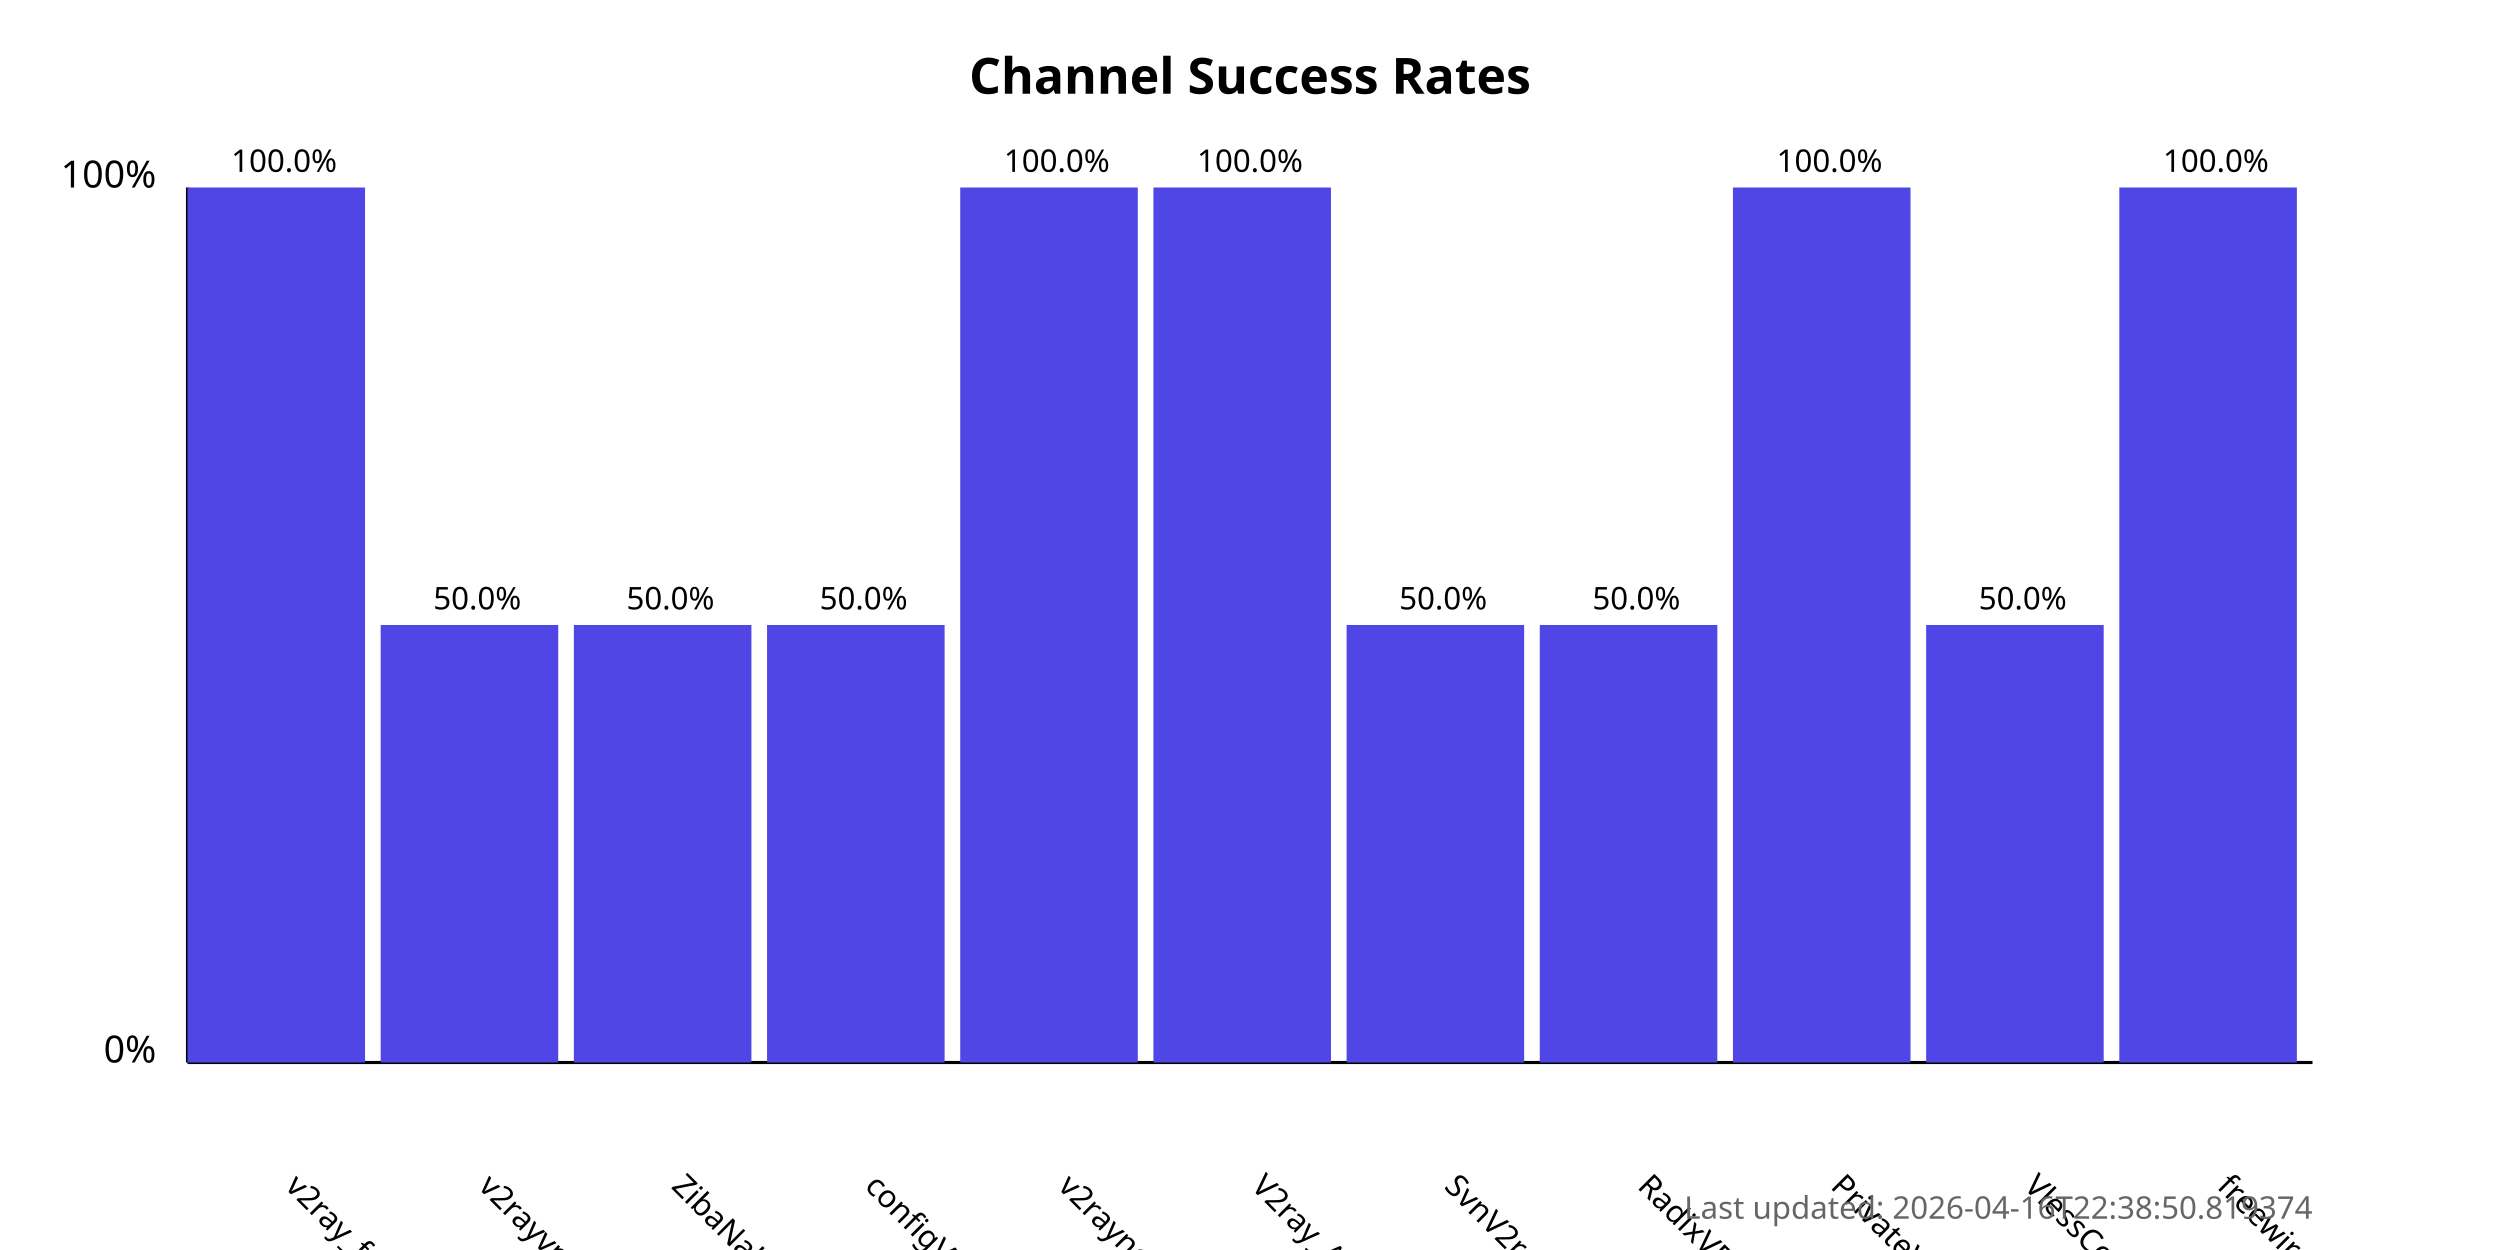
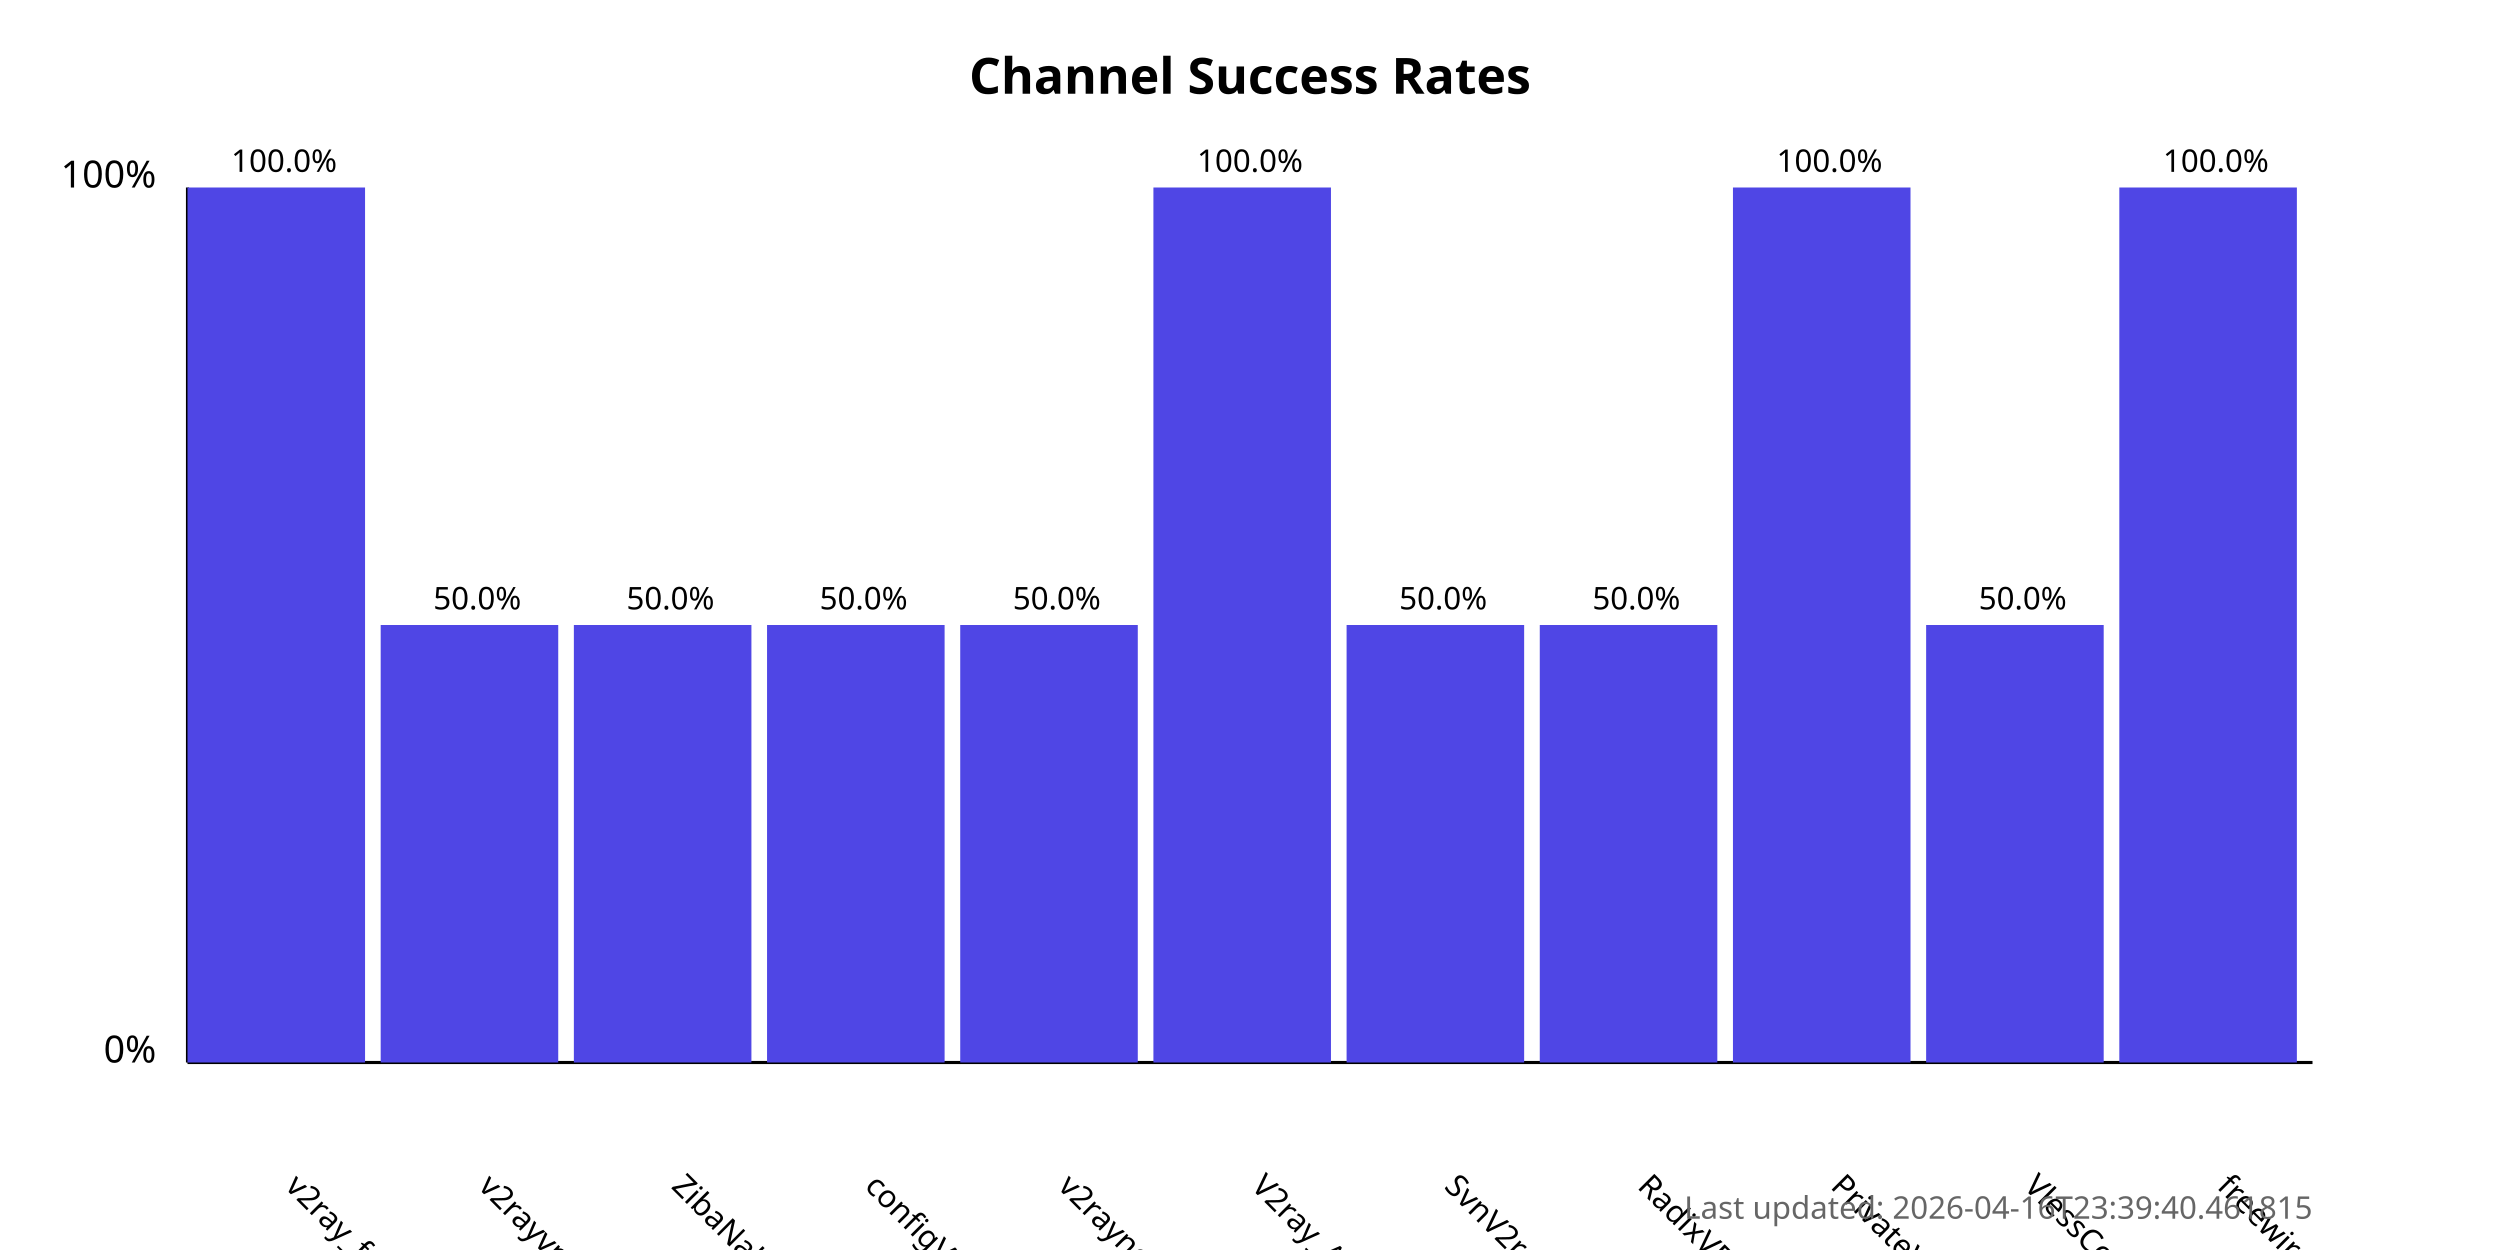
<svg xmlns="http://www.w3.org/2000/svg" width="800" height="400">
  <style>
            .chart-title { font: bold 16px sans-serif; }
            .axis-label { font: 12px sans-serif; }
            .tick-label { font: 10px sans-serif; }
            .bar { fill: #4f46e5; }
            .bar:hover { fill: #6366f1; }
            .timestamp { font: 10px sans-serif; fill: #666; }
        </style>
  <text x="400.0" y="30" text-anchor="middle" class="chart-title">
            Channel Success Rates
        </text>
  <line x1="60" y1="340" x2="60" y2="60" stroke="black" stroke-width="1" />
  <line x1="60" y1="340" x2="740" y2="340" stroke="black" stroke-width="1" />
  <text x="50" y="340" text-anchor="end" class="axis-label">0%</text>
  <text x="50" y="60" text-anchor="end" class="axis-label">100%</text>
  <g>
    <rect x="60" y="60.0" width="56.818" height="280.0" class="bar" />
    <text x="90.909" y="380" transform="rotate(45, 90.90909, 380)" text-anchor="start" class="tick-label">
                v2ray_free_conf
            </text>
    <text x="90.909" y="55.0" text-anchor="middle" class="tick-label">
                100.0%
            </text>
  </g>
  <g>
    <rect x="121.818" y="200.0" width="56.818" height="140.0" class="bar" />
    <text x="152.727" y="380" transform="rotate(45, 152.7273, 380)" text-anchor="start" class="tick-label">
                v2rayvpno
            </text>
    <text x="152.727" y="195.0" text-anchor="middle" class="tick-label">
                50.0%
            </text>
  </g>
  <g>
    <rect x="183.636" y="200.0" width="56.818" height="140.0" class="bar" />
    <text x="214.545" y="380" transform="rotate(45, 214.5455, 380)" text-anchor="start" class="tick-label">
                ZibaNabz
            </text>
    <text x="214.545" y="195.0" text-anchor="middle" class="tick-label">
                50.0%
            </text>
  </g>
  <g>
    <rect x="245.455" y="200.0" width="56.818" height="140.0" class="bar" />
    <text x="276.364" y="380" transform="rotate(45, 276.3636, 380)" text-anchor="start" class="tick-label">
                configV2rayForFree
            </text>
    <text x="276.364" y="195.0" text-anchor="middle" class="tick-label">
                50.0%
            </text>
  </g>
  <g>
-     <rect x="307.273" y="60.0" width="56.818" height="280.0" class="bar" />
+     <rect x="307.273" y="200.0" width="56.818" height="140.0" class="bar" />
    <text x="338.182" y="380" transform="rotate(45, 338.1818, 380)" text-anchor="start" class="tick-label">
                v2rayngvpn
            </text>
-     <text x="338.182" y="55.0" text-anchor="middle" class="tick-label">
-                 100.0%
+     <text x="338.182" y="195.0" text-anchor="middle" class="tick-label">
+                 50.0%
            </text>
  </g>
  <g>
    <rect x="369.091" y="60.0" width="56.818" height="280.0" class="bar" />
    <text x="400.0" y="380" transform="rotate(45, 400.0, 380)" text-anchor="start" class="tick-label">
                V2ray_Alpha
            </text>
    <text x="400.0" y="55.0" text-anchor="middle" class="tick-label">
                100.0%
            </text>
  </g>
  <g>
    <rect x="430.909" y="200.0" width="56.818" height="140.0" class="bar" />
    <text x="461.818" y="380" transform="rotate(45, 461.8182, 380)" text-anchor="start" class="tick-label">
                SvnV2ray
            </text>
    <text x="461.818" y="195.0" text-anchor="middle" class="tick-label">
                50.0%
            </text>
  </g>
  <g>
    <rect x="492.727" y="200.0" width="56.818" height="140.0" class="bar" />
    <text x="523.636" y="380" transform="rotate(45, 523.6364, 380)" text-anchor="start" class="tick-label">
                RadixVPN
            </text>
    <text x="523.636" y="195.0" text-anchor="middle" class="tick-label">
                50.0%
            </text>
  </g>
  <g>
    <rect x="554.545" y="60.0" width="56.818" height="280.0" class="bar" />
    <text x="585.455" y="380" transform="rotate(45, 585.4545, 380)" text-anchor="start" class="tick-label">
                PrivateVPNs
            </text>
    <text x="585.455" y="55.0" text-anchor="middle" class="tick-label">
                100.0%
            </text>
  </g>
  <g>
    <rect x="616.364" y="200.0" width="56.818" height="140.0" class="bar" />
    <text x="647.273" y="380" transform="rotate(45, 647.2727, 380)" text-anchor="start" class="tick-label">
                VlessConfig
            </text>
    <text x="647.273" y="195.0" text-anchor="middle" class="tick-label">
                50.0%
            </text>
  </g>
  <g>
    <rect x="678.182" y="60.0" width="56.818" height="280.0" class="bar" />
    <text x="709.091" y="380" transform="rotate(45, 709.0909, 380)" text-anchor="start" class="tick-label">
                freewireguard
            </text>
    <text x="709.091" y="55.0" text-anchor="middle" class="tick-label">
                100.0%
            </text>
  </g>
  <text x="740" y="390" text-anchor="end" class="timestamp">
-             Last updated: 2026-04-16T22:38:50.819374
+             Last updated: 2026-04-16T23:39:40.461815
        </text>
</svg>
